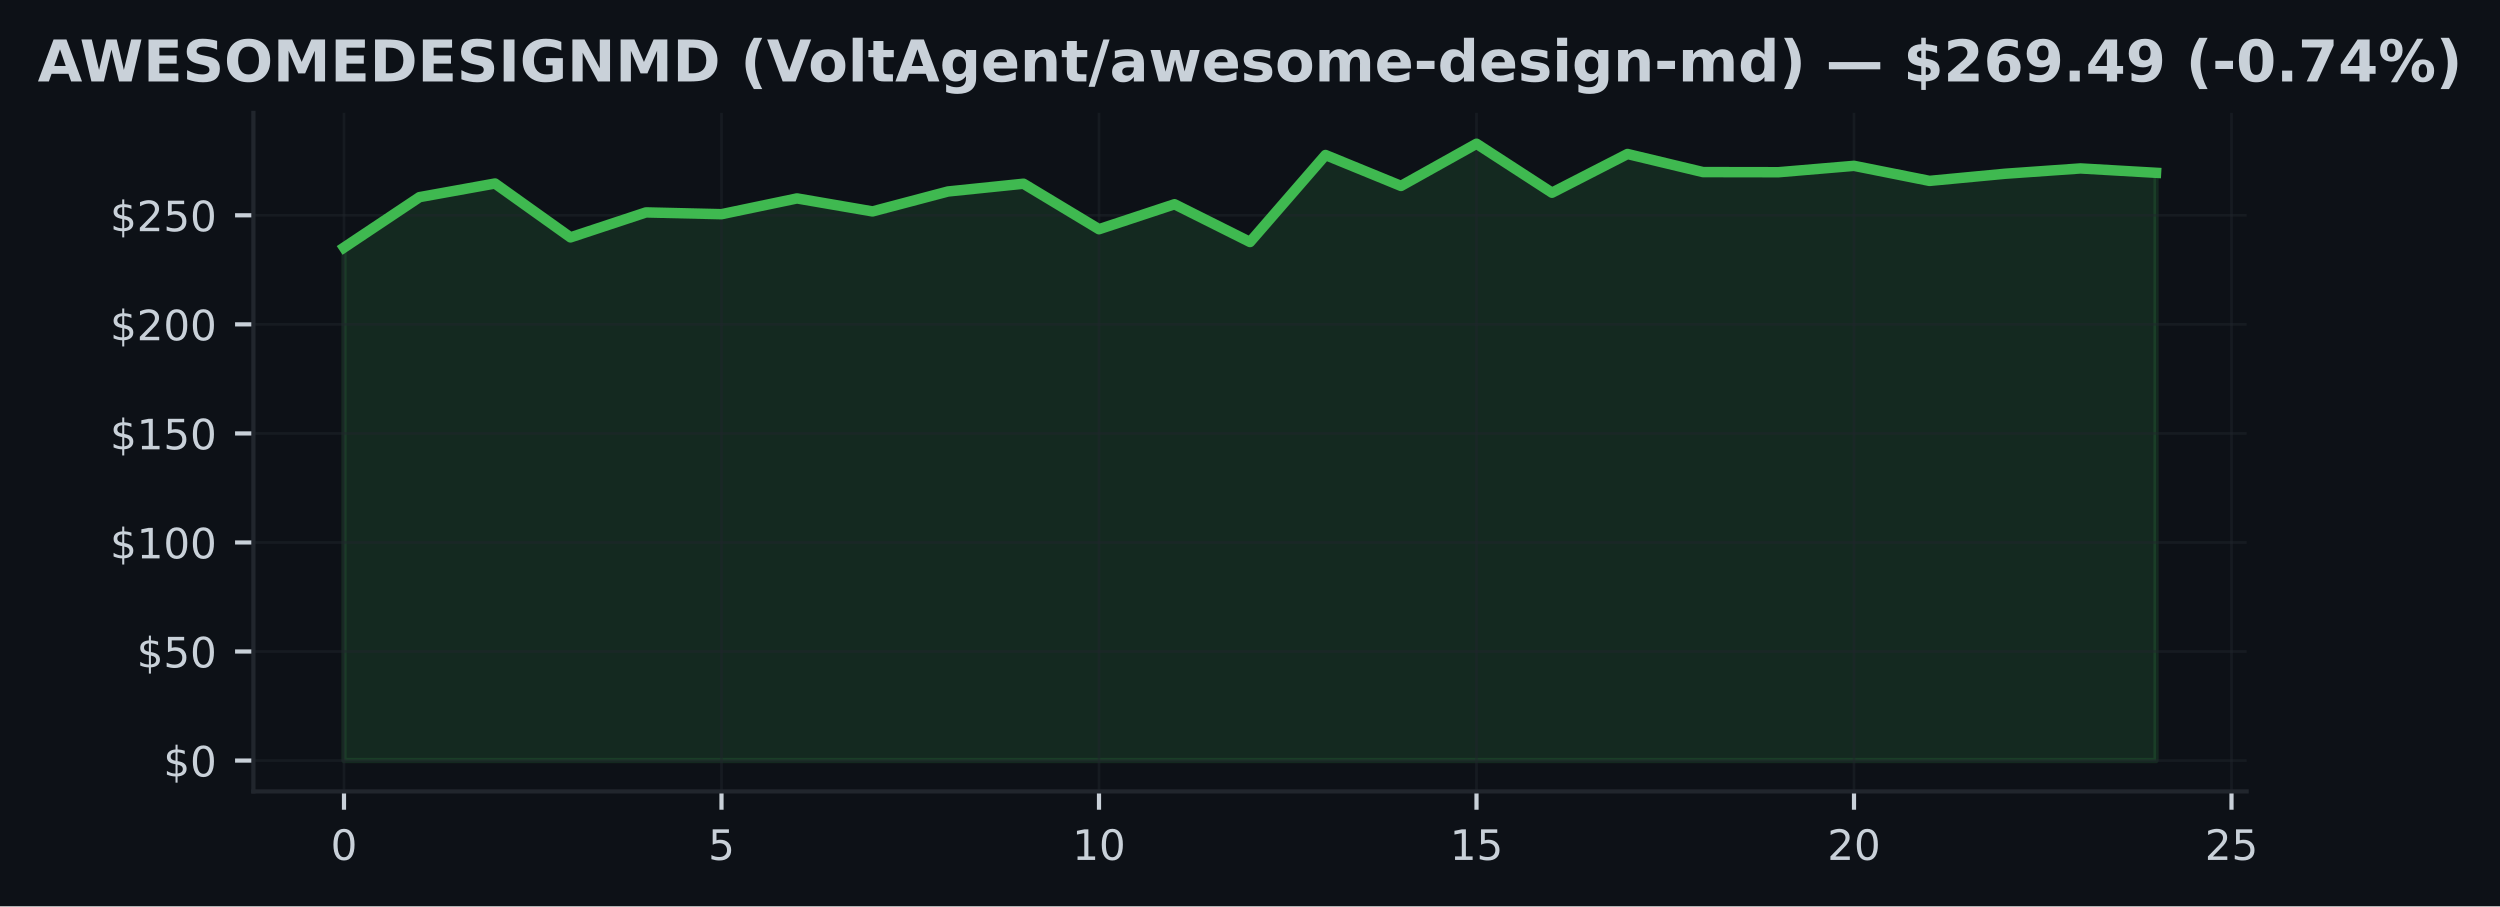
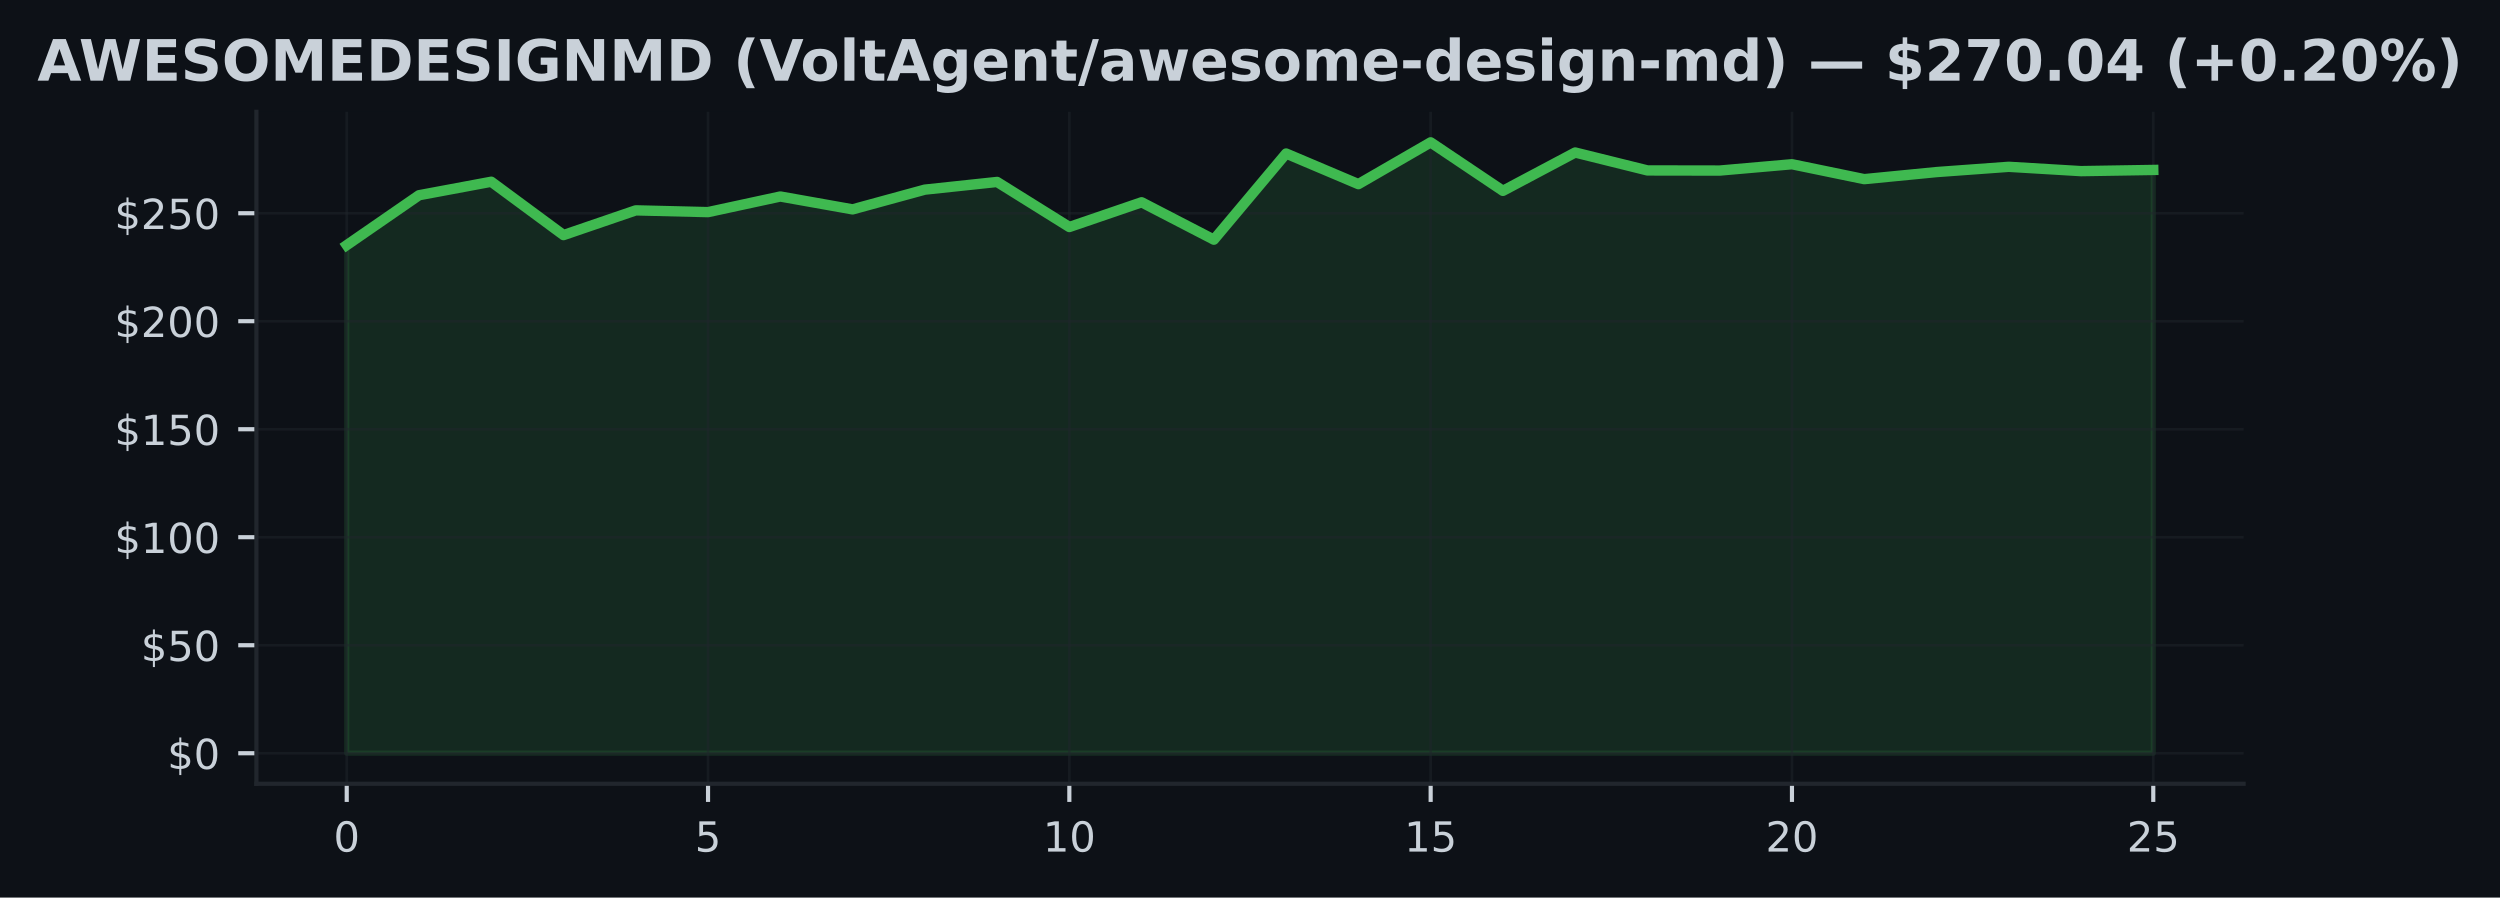
- <svg xmlns="http://www.w3.org/2000/svg" xmlns:xlink="http://www.w3.org/1999/xlink" width="477.371pt" height="173.061pt" viewBox="0 0 477.371 173.061" version="1.1">
+ <svg xmlns="http://www.w3.org/2000/svg" xmlns:xlink="http://www.w3.org/1999/xlink" width="482.024pt" height="173.061pt" viewBox="0 0 482.024 173.061" version="1.1">
  <defs>
    <style type="text/css">*{stroke-linejoin: round; stroke-linecap: butt}</style>
  </defs>
  <g id="figure_1">
    <g id="patch_1">
-       <path d="M 0 173.061  L 477.371 173.061  L 477.371 0  L 0 0  z " style="fill: #0d1117" />
+       <path d="M 0 173.061  L 482.024 173.061  L 482.024 0  L 0 0  z " style="fill: #0d1117" />
    </g>
    <g id="axes_1">
      <g id="patch_2">
-         <path d="M 48.385 151.118  L 428.986 151.118  L 428.986 21.558  L 48.385 21.558  z " style="fill: #0d1117" />
+         <path d="M 49.437 151.118  L 432.587 151.118  L 432.587 21.558  L 49.437 21.558  z " style="fill: #0d1117" />
      </g>
      <g id="FillBetweenPolyCollection_1">
        <defs>
-           <path id="mf7b473e726" d="M 65.685 -27.832  L 65.685 -125.794  L 80.102 -135.418  L 94.518 -138.021  L 108.935 -127.734  L 123.352 -132.503  L 137.769 -132.161  L 152.185 -135.173  L 166.602 -132.69  L 181.019 -136.497  L 195.435 -137.98  L 209.852 -129.292  L 224.269 -134.061  L 238.686 -126.851  L 253.102 -143.46  L 267.519 -137.559  L 281.936 -145.613  L 296.352 -136.264  L 310.769 -143.656  L 325.186 -140.199  L 339.603 -140.174  L 354.019 -141.395  L 368.436 -138.521  L 382.853 -139.883  L 397.269 -140.899  L 411.686 -140.066  L 411.686 -27.832  L 411.686 -27.832  L 397.269 -27.832  L 382.853 -27.832  L 368.436 -27.832  L 354.019 -27.832  L 339.603 -27.832  L 325.186 -27.832  L 310.769 -27.832  L 296.352 -27.832  L 281.936 -27.832  L 267.519 -27.832  L 253.102 -27.832  L 238.686 -27.832  L 224.269 -27.832  L 209.852 -27.832  L 195.435 -27.832  L 181.019 -27.832  L 166.602 -27.832  L 152.185 -27.832  L 137.769 -27.832  L 123.352 -27.832  L 108.935 -27.832  L 94.518 -27.832  L 80.102 -27.832  L 65.685 -27.832  z " style="stroke: #3fb950; stroke-opacity: 0.15" />
+           <path id="m1b1db96c57" d="M 66.853 -27.832  L 66.853 -125.794  L 80.786 -135.418  L 94.718 -138.021  L 108.651 -127.734  L 122.584 -132.503  L 136.516 -132.161  L 150.449 -135.173  L 164.382 -132.69  L 178.315 -136.497  L 192.247 -137.98  L 206.18 -129.292  L 220.113 -134.061  L 234.046 -126.851  L 247.978 -143.46  L 261.911 -137.559  L 275.844 -145.613  L 289.776 -136.264  L 303.709 -143.656  L 317.642 -140.199  L 331.575 -140.174  L 345.507 -141.395  L 359.44 -138.521  L 373.373 -139.883  L 387.306 -140.899  L 401.238 -140.066  L 415.171 -140.295  L 415.171 -27.832  L 415.171 -27.832  L 401.238 -27.832  L 387.306 -27.832  L 373.373 -27.832  L 359.44 -27.832  L 345.507 -27.832  L 331.575 -27.832  L 317.642 -27.832  L 303.709 -27.832  L 289.776 -27.832  L 275.844 -27.832  L 261.911 -27.832  L 247.978 -27.832  L 234.046 -27.832  L 220.113 -27.832  L 206.18 -27.832  L 192.247 -27.832  L 178.315 -27.832  L 164.382 -27.832  L 150.449 -27.832  L 136.516 -27.832  L 122.584 -27.832  L 108.651 -27.832  L 94.718 -27.832  L 80.786 -27.832  L 66.853 -27.832  z " style="stroke: #3fb950; stroke-opacity: 0.15" />
        </defs>
-         <g clip-path="url(#p4cabfb5b92)">
-           <use xlink:href="#mf7b473e726" x="0" y="173.061" style="fill: #3fb950; fill-opacity: 0.15; stroke: #3fb950; stroke-opacity: 0.15" />
+         <g clip-path="url(#pcb95fe405e)">
+           <use xlink:href="#m1b1db96c57" x="0" y="173.061" style="fill: #3fb950; fill-opacity: 0.15; stroke: #3fb950; stroke-opacity: 0.15" />
        </g>
      </g>
      <g id="matplotlib.axis_1">
        <g id="xtick_1">
          <g id="line2d_1">
-             <path d="M 65.685 151.118  L 65.685 21.558  " clip-path="url(#p4cabfb5b92)" style="fill: none; stroke: #21262d; stroke-opacity: 0.5; stroke-width: 0.5; stroke-linecap: square" />
+             <path d="M 66.853 151.118  L 66.853 21.558  " clip-path="url(#pcb95fe405e)" style="fill: none; stroke: #21262d; stroke-opacity: 0.5; stroke-width: 0.5; stroke-linecap: square" />
          </g>
          <g id="line2d_2">
            <defs>
-               <path id="m7455f6863c" d="M 0 0  L 0 3.5  " style="stroke: #c9d1d9; stroke-width: 0.8" />
+               <path id="m3007588456" d="M 0 0  L 0 3.5  " style="stroke: #c9d1d9; stroke-width: 0.8" />
            </defs>
            <g>
-               <use xlink:href="#m7455f6863c" x="65.685" y="151.118" style="fill: #c9d1d9; stroke: #c9d1d9; stroke-width: 0.8" />
+               <use xlink:href="#m3007588456" x="66.853" y="151.118" style="fill: #c9d1d9; stroke: #c9d1d9; stroke-width: 0.8" />
            </g>
          </g>
          <g id="text_1">
-             <g style="fill: #c9d1d9" transform="translate(63.13993 164.197) scale(0.08 -0.08)">
+             <g style="fill: #c9d1d9" transform="translate(64.30778 164.197) scale(0.08 -0.08)">
              <defs>
                <path id="DejaVuSans-30" d="M 2034 4250  Q 1547 4250 1301 3770  Q 1056 3291 1056 2328  Q 1056 1369 1301 889  Q 1547 409 2034 409  Q 2525 409 2770 889  Q 3016 1369 3016 2328  Q 3016 3291 2770 3770  Q 2525 4250 2034 4250  z M 2034 4750  Q 2819 4750 3233 4129  Q 3647 3509 3647 2328  Q 3647 1150 3233 529  Q 2819 -91 2034 -91  Q 1250 -91 836 529  Q 422 1150 422 2328  Q 422 3509 836 4129  Q 1250 4750 2034 4750  z " transform="scale(0.015625)" />
              </defs>
              <use xlink:href="#DejaVuSans-30" />
            </g>
          </g>
        </g>
        <g id="xtick_2">
          <g id="line2d_3">
-             <path d="M 137.769 151.118  L 137.769 21.558  " clip-path="url(#p4cabfb5b92)" style="fill: none; stroke: #21262d; stroke-opacity: 0.5; stroke-width: 0.5; stroke-linecap: square" />
+             <path d="M 136.516 151.118  L 136.516 21.558  " clip-path="url(#pcb95fe405e)" style="fill: none; stroke: #21262d; stroke-opacity: 0.5; stroke-width: 0.5; stroke-linecap: square" />
          </g>
          <g id="line2d_4">
            <g>
-               <use xlink:href="#m7455f6863c" x="137.769" y="151.118" style="fill: #c9d1d9; stroke: #c9d1d9; stroke-width: 0.8" />
+               <use xlink:href="#m3007588456" x="136.516" y="151.118" style="fill: #c9d1d9; stroke: #c9d1d9; stroke-width: 0.8" />
            </g>
          </g>
          <g id="text_2">
-             <g style="fill: #c9d1d9" transform="translate(135.2235 164.197) scale(0.08 -0.08)">
+             <g style="fill: #c9d1d9" transform="translate(133.9714 164.197) scale(0.08 -0.08)">
              <defs>
                <path id="DejaVuSans-35" d="M 691 4666  L 3169 4666  L 3169 4134  L 1269 4134  L 1269 2991  Q 1406 3038 1543 3061  Q 1681 3084 1819 3084  Q 2600 3084 3056 2656  Q 3513 2228 3513 1497  Q 3513 744 3044 326  Q 2575 -91 1722 -91  Q 1428 -91 1123 -41  Q 819 9 494 109  L 494 744  Q 775 591 1075 516  Q 1375 441 1709 441  Q 2250 441 2565 725  Q 2881 1009 2881 1497  Q 2881 1984 2565 2268  Q 2250 2553 1709 2553  Q 1456 2553 1204 2497  Q 953 2441 691 2322  L 691 4666  z " transform="scale(0.015625)" />
              </defs>
              <use xlink:href="#DejaVuSans-35" />
            </g>
          </g>
        </g>
        <g id="xtick_3">
          <g id="line2d_5">
-             <path d="M 209.852 151.118  L 209.852 21.558  " clip-path="url(#p4cabfb5b92)" style="fill: none; stroke: #21262d; stroke-opacity: 0.5; stroke-width: 0.5; stroke-linecap: square" />
+             <path d="M 206.18 151.118  L 206.18 21.558  " clip-path="url(#pcb95fe405e)" style="fill: none; stroke: #21262d; stroke-opacity: 0.5; stroke-width: 0.5; stroke-linecap: square" />
          </g>
          <g id="line2d_6">
            <g>
-               <use xlink:href="#m7455f6863c" x="209.852" y="151.118" style="fill: #c9d1d9; stroke: #c9d1d9; stroke-width: 0.8" />
+               <use xlink:href="#m3007588456" x="206.18" y="151.118" style="fill: #c9d1d9; stroke: #c9d1d9; stroke-width: 0.8" />
            </g>
          </g>
          <g id="text_3">
-             <g style="fill: #c9d1d9" transform="translate(204.7621 164.197) scale(0.08 -0.08)">
+             <g style="fill: #c9d1d9" transform="translate(201.0901 164.197) scale(0.08 -0.08)">
              <defs>
                <path id="DejaVuSans-31" d="M 794 531  L 1825 531  L 1825 4091  L 703 3866  L 703 4441  L 1819 4666  L 2450 4666  L 2450 531  L 3481 531  L 3481 0  L 794 0  L 794 531  z " transform="scale(0.015625)" />
              </defs>
              <use xlink:href="#DejaVuSans-31" />
              <use xlink:href="#DejaVuSans-30" transform="translate(63.62305 0)" />
            </g>
          </g>
        </g>
        <g id="xtick_4">
          <g id="line2d_7">
-             <path d="M 281.936 151.118  L 281.936 21.558  " clip-path="url(#p4cabfb5b92)" style="fill: none; stroke: #21262d; stroke-opacity: 0.5; stroke-width: 0.5; stroke-linecap: square" />
+             <path d="M 275.844 151.118  L 275.844 21.558  " clip-path="url(#pcb95fe405e)" style="fill: none; stroke: #21262d; stroke-opacity: 0.5; stroke-width: 0.5; stroke-linecap: square" />
          </g>
          <g id="line2d_8">
            <g>
-               <use xlink:href="#m7455f6863c" x="281.936" y="151.118" style="fill: #c9d1d9; stroke: #c9d1d9; stroke-width: 0.8" />
+               <use xlink:href="#m3007588456" x="275.844" y="151.118" style="fill: #c9d1d9; stroke: #c9d1d9; stroke-width: 0.8" />
            </g>
          </g>
          <g id="text_4">
-             <g style="fill: #c9d1d9" transform="translate(276.8457 164.197) scale(0.08 -0.08)">
+             <g style="fill: #c9d1d9" transform="translate(270.7537 164.197) scale(0.08 -0.08)">
              <use xlink:href="#DejaVuSans-31" />
              <use xlink:href="#DejaVuSans-35" transform="translate(63.62305 0)" />
            </g>
          </g>
        </g>
        <g id="xtick_5">
          <g id="line2d_9">
-             <path d="M 354.019 151.118  L 354.019 21.558  " clip-path="url(#p4cabfb5b92)" style="fill: none; stroke: #21262d; stroke-opacity: 0.5; stroke-width: 0.5; stroke-linecap: square" />
+             <path d="M 345.507 151.118  L 345.507 21.558  " clip-path="url(#pcb95fe405e)" style="fill: none; stroke: #21262d; stroke-opacity: 0.5; stroke-width: 0.5; stroke-linecap: square" />
          </g>
          <g id="line2d_10">
            <g>
-               <use xlink:href="#m7455f6863c" x="354.019" y="151.118" style="fill: #c9d1d9; stroke: #c9d1d9; stroke-width: 0.8" />
+               <use xlink:href="#m3007588456" x="345.507" y="151.118" style="fill: #c9d1d9; stroke: #c9d1d9; stroke-width: 0.8" />
            </g>
          </g>
          <g id="text_5">
-             <g style="fill: #c9d1d9" transform="translate(348.9293 164.197) scale(0.08 -0.08)">
+             <g style="fill: #c9d1d9" transform="translate(340.4173 164.197) scale(0.08 -0.08)">
              <defs>
                <path id="DejaVuSans-32" d="M 1228 531  L 3431 531  L 3431 0  L 469 0  L 469 531  Q 828 903 1448 1529  Q 2069 2156 2228 2338  Q 2531 2678 2651 2914  Q 2772 3150 2772 3378  Q 2772 3750 2511 3984  Q 2250 4219 1831 4219  Q 1534 4219 1204 4116  Q 875 4013 500 3803  L 500 4441  Q 881 4594 1212 4672  Q 1544 4750 1819 4750  Q 2544 4750 2975 4387  Q 3406 4025 3406 3419  Q 3406 3131 3298 2873  Q 3191 2616 2906 2266  Q 2828 2175 2409 1742  Q 1991 1309 1228 531  z " transform="scale(0.015625)" />
              </defs>
              <use xlink:href="#DejaVuSans-32" />
              <use xlink:href="#DejaVuSans-30" transform="translate(63.62305 0)" />
            </g>
          </g>
        </g>
        <g id="xtick_6">
          <g id="line2d_11">
-             <path d="M 426.103 151.118  L 426.103 21.558  " clip-path="url(#p4cabfb5b92)" style="fill: none; stroke: #21262d; stroke-opacity: 0.5; stroke-width: 0.5; stroke-linecap: square" />
+             <path d="M 415.171 151.118  L 415.171 21.558  " clip-path="url(#pcb95fe405e)" style="fill: none; stroke: #21262d; stroke-opacity: 0.5; stroke-width: 0.5; stroke-linecap: square" />
          </g>
          <g id="line2d_12">
            <g>
-               <use xlink:href="#m7455f6863c" x="426.103" y="151.118" style="fill: #c9d1d9; stroke: #c9d1d9; stroke-width: 0.8" />
+               <use xlink:href="#m3007588456" x="415.171" y="151.118" style="fill: #c9d1d9; stroke: #c9d1d9; stroke-width: 0.8" />
            </g>
          </g>
          <g id="text_6">
-             <g style="fill: #c9d1d9" transform="translate(421.0129 164.197) scale(0.08 -0.08)">
+             <g style="fill: #c9d1d9" transform="translate(410.081 164.197) scale(0.08 -0.08)">
              <use xlink:href="#DejaVuSans-32" />
              <use xlink:href="#DejaVuSans-35" transform="translate(63.62305 0)" />
            </g>
          </g>
        </g>
      </g>
      <g id="matplotlib.axis_2">
        <g id="ytick_1">
          <g id="line2d_13">
-             <path d="M 48.385 145.229  L 428.986 145.229  " clip-path="url(#p4cabfb5b92)" style="fill: none; stroke: #21262d; stroke-opacity: 0.5; stroke-width: 0.5; stroke-linecap: square" />
+             <path d="M 49.437 145.229  L 432.587 145.229  " clip-path="url(#pcb95fe405e)" style="fill: none; stroke: #21262d; stroke-opacity: 0.5; stroke-width: 0.5; stroke-linecap: square" />
          </g>
          <g id="line2d_14">
            <defs>
-               <path id="mbf8e6ac489" d="M 0 0  L -3.5 0  " style="stroke: #c9d1d9; stroke-width: 0.8" />
+               <path id="mcc1b885df3" d="M 0 0  L -3.5 0  " style="stroke: #c9d1d9; stroke-width: 0.8" />
            </defs>
            <g>
-               <use xlink:href="#mbf8e6ac489" x="48.385" y="145.229" style="fill: #c9d1d9; stroke: #c9d1d9; stroke-width: 0.8" />
+               <use xlink:href="#mcc1b885df3" x="49.437" y="145.229" style="fill: #c9d1d9; stroke: #c9d1d9; stroke-width: 0.8" />
            </g>
          </g>
          <g id="text_7">
-             <g style="fill: #c9d1d9" transform="translate(31.20487 148.2686) scale(0.08 -0.08)">
+             <g style="fill: #c9d1d9" transform="translate(32.25688 148.2686) scale(0.08 -0.08)">
              <defs>
                <path id="DejaVuSans-24" d="M 2163 -941  L 1850 -941  L 1847 0  Q 1519 6 1191 76  Q 863 147 531 288  L 531 850  Q 850 650 1176 548  Q 1503 447 1850 444  L 1850 1869  Q 1159 1981 845 2250  Q 531 2519 531 2988  Q 531 3497 872 3790  Q 1213 4084 1850 4128  L 1850 4863  L 2163 4863  L 2163 4138  Q 2453 4125 2725 4076  Q 2997 4028 3256 3944  L 3256 3397  Q 2997 3528 2723 3600  Q 2450 3672 2163 3684  L 2163 2350  Q 2872 2241 3206 1959  Q 3541 1678 3541 1191  Q 3541 663 3186 358  Q 2831 53 2163 6  L 2163 -941  z M 1850 2406  L 1850 3688  Q 1488 3647 1297 3481  Q 1106 3316 1106 3041  Q 1106 2772 1282 2622  Q 1459 2472 1850 2406  z M 2163 1806  L 2163 453  Q 2559 506 2761 678  Q 2963 850 2963 1131  Q 2963 1406 2770 1568  Q 2578 1731 2163 1806  z " transform="scale(0.015625)" />
              </defs>
              <use xlink:href="#DejaVuSans-24" />
              <use xlink:href="#DejaVuSans-30" transform="translate(63.62305 0)" />
            </g>
          </g>
        </g>
        <g id="ytick_2">
          <g id="line2d_15">
-             <path d="M 48.385 124.406  L 428.986 124.406  " clip-path="url(#p4cabfb5b92)" style="fill: none; stroke: #21262d; stroke-opacity: 0.5; stroke-width: 0.5; stroke-linecap: square" />
+             <path d="M 49.437 124.406  L 432.587 124.406  " clip-path="url(#pcb95fe405e)" style="fill: none; stroke: #21262d; stroke-opacity: 0.5; stroke-width: 0.5; stroke-linecap: square" />
          </g>
          <g id="line2d_16">
            <g>
-               <use xlink:href="#mbf8e6ac489" x="48.385" y="124.406" style="fill: #c9d1d9; stroke: #c9d1d9; stroke-width: 0.8" />
+               <use xlink:href="#mcc1b885df3" x="49.437" y="124.406" style="fill: #c9d1d9; stroke: #c9d1d9; stroke-width: 0.8" />
            </g>
          </g>
          <g id="text_8">
-             <g style="fill: #c9d1d9" transform="translate(26.11487 127.4451) scale(0.08 -0.08)">
+             <g style="fill: #c9d1d9" transform="translate(27.16688 127.4451) scale(0.08 -0.08)">
              <use xlink:href="#DejaVuSans-24" />
              <use xlink:href="#DejaVuSans-35" transform="translate(63.62305 0)" />
              <use xlink:href="#DejaVuSans-30" transform="translate(127.2461 0)" />
            </g>
          </g>
        </g>
        <g id="ytick_3">
          <g id="line2d_17">
-             <path d="M 48.385 103.582  L 428.986 103.582  " clip-path="url(#p4cabfb5b92)" style="fill: none; stroke: #21262d; stroke-opacity: 0.5; stroke-width: 0.5; stroke-linecap: square" />
+             <path d="M 49.437 103.582  L 432.587 103.582  " clip-path="url(#pcb95fe405e)" style="fill: none; stroke: #21262d; stroke-opacity: 0.5; stroke-width: 0.5; stroke-linecap: square" />
          </g>
          <g id="line2d_18">
            <g>
-               <use xlink:href="#mbf8e6ac489" x="48.385" y="103.582" style="fill: #c9d1d9; stroke: #c9d1d9; stroke-width: 0.8" />
+               <use xlink:href="#mcc1b885df3" x="49.437" y="103.582" style="fill: #c9d1d9; stroke: #c9d1d9; stroke-width: 0.8" />
            </g>
          </g>
          <g id="text_9">
-             <g style="fill: #c9d1d9" transform="translate(21.02486 106.6216) scale(0.08 -0.08)">
+             <g style="fill: #c9d1d9" transform="translate(22.07688 106.6216) scale(0.08 -0.08)">
              <use xlink:href="#DejaVuSans-24" />
              <use xlink:href="#DejaVuSans-31" transform="translate(63.62305 0)" />
              <use xlink:href="#DejaVuSans-30" transform="translate(127.2461 0)" />
              <use xlink:href="#DejaVuSans-30" transform="translate(190.8691 0)" />
            </g>
          </g>
        </g>
        <g id="ytick_4">
          <g id="line2d_19">
-             <path d="M 48.385 82.759  L 428.986 82.759  " clip-path="url(#p4cabfb5b92)" style="fill: none; stroke: #21262d; stroke-opacity: 0.5; stroke-width: 0.5; stroke-linecap: square" />
+             <path d="M 49.437 82.759  L 432.587 82.759  " clip-path="url(#pcb95fe405e)" style="fill: none; stroke: #21262d; stroke-opacity: 0.5; stroke-width: 0.5; stroke-linecap: square" />
          </g>
          <g id="line2d_20">
            <g>
-               <use xlink:href="#mbf8e6ac489" x="48.385" y="82.759" style="fill: #c9d1d9; stroke: #c9d1d9; stroke-width: 0.8" />
+               <use xlink:href="#mcc1b885df3" x="49.437" y="82.759" style="fill: #c9d1d9; stroke: #c9d1d9; stroke-width: 0.8" />
            </g>
          </g>
          <g id="text_10">
-             <g style="fill: #c9d1d9" transform="translate(21.02486 85.7981) scale(0.08 -0.08)">
+             <g style="fill: #c9d1d9" transform="translate(22.07688 85.7981) scale(0.08 -0.08)">
              <use xlink:href="#DejaVuSans-24" />
              <use xlink:href="#DejaVuSans-31" transform="translate(63.62305 0)" />
              <use xlink:href="#DejaVuSans-35" transform="translate(127.2461 0)" />
              <use xlink:href="#DejaVuSans-30" transform="translate(190.8691 0)" />
            </g>
          </g>
        </g>
        <g id="ytick_5">
          <g id="line2d_21">
-             <path d="M 48.385 61.935  L 428.986 61.935  " clip-path="url(#p4cabfb5b92)" style="fill: none; stroke: #21262d; stroke-opacity: 0.5; stroke-width: 0.5; stroke-linecap: square" />
+             <path d="M 49.437 61.935  L 432.587 61.935  " clip-path="url(#pcb95fe405e)" style="fill: none; stroke: #21262d; stroke-opacity: 0.5; stroke-width: 0.5; stroke-linecap: square" />
          </g>
          <g id="line2d_22">
            <g>
-               <use xlink:href="#mbf8e6ac489" x="48.385" y="61.935" style="fill: #c9d1d9; stroke: #c9d1d9; stroke-width: 0.8" />
+               <use xlink:href="#mcc1b885df3" x="49.437" y="61.935" style="fill: #c9d1d9; stroke: #c9d1d9; stroke-width: 0.8" />
            </g>
          </g>
          <g id="text_11">
-             <g style="fill: #c9d1d9" transform="translate(21.02486 64.97461) scale(0.08 -0.08)">
+             <g style="fill: #c9d1d9" transform="translate(22.07688 64.97461) scale(0.08 -0.08)">
              <use xlink:href="#DejaVuSans-24" />
              <use xlink:href="#DejaVuSans-32" transform="translate(63.62305 0)" />
              <use xlink:href="#DejaVuSans-30" transform="translate(127.2461 0)" />
              <use xlink:href="#DejaVuSans-30" transform="translate(190.8691 0)" />
            </g>
          </g>
        </g>
        <g id="ytick_6">
          <g id="line2d_23">
-             <path d="M 48.385 41.112  L 428.986 41.112  " clip-path="url(#p4cabfb5b92)" style="fill: none; stroke: #21262d; stroke-opacity: 0.5; stroke-width: 0.5; stroke-linecap: square" />
+             <path d="M 49.437 41.112  L 432.587 41.112  " clip-path="url(#pcb95fe405e)" style="fill: none; stroke: #21262d; stroke-opacity: 0.5; stroke-width: 0.5; stroke-linecap: square" />
          </g>
          <g id="line2d_24">
            <g>
-               <use xlink:href="#mbf8e6ac489" x="48.385" y="41.112" style="fill: #c9d1d9; stroke: #c9d1d9; stroke-width: 0.8" />
+               <use xlink:href="#mcc1b885df3" x="49.437" y="41.112" style="fill: #c9d1d9; stroke: #c9d1d9; stroke-width: 0.8" />
            </g>
          </g>
          <g id="text_12">
-             <g style="fill: #c9d1d9" transform="translate(21.02486 44.15112) scale(0.08 -0.08)">
+             <g style="fill: #c9d1d9" transform="translate(22.07688 44.15112) scale(0.08 -0.08)">
              <use xlink:href="#DejaVuSans-24" />
              <use xlink:href="#DejaVuSans-32" transform="translate(63.62305 0)" />
              <use xlink:href="#DejaVuSans-35" transform="translate(127.2461 0)" />
              <use xlink:href="#DejaVuSans-30" transform="translate(190.8691 0)" />
            </g>
          </g>
        </g>
      </g>
      <g id="line2d_25">
-         <path d="M 65.685 47.267  L 80.102 37.643  L 94.518 35.04  L 108.935 45.326  L 123.352 40.558  L 137.769 40.899  L 152.185 37.888  L 166.602 40.37  L 181.019 36.564  L 195.435 35.081  L 209.852 43.769  L 224.269 39  L 238.686 46.209  L 253.102 29.601  L 267.519 35.502  L 281.936 27.447  L 296.352 36.797  L 310.769 29.405  L 325.186 32.861  L 339.603 32.886  L 354.019 31.666  L 368.436 34.54  L 382.853 33.178  L 397.269 32.162  L 411.686 32.995  " clip-path="url(#p4cabfb5b92)" style="fill: none; stroke: #3fb950; stroke-width: 2; stroke-linecap: square" />
+         <path d="M 66.853 47.267  L 80.786 37.643  L 94.718 35.04  L 108.651 45.326  L 122.584 40.558  L 136.516 40.899  L 150.449 37.888  L 164.382 40.37  L 178.315 36.564  L 192.247 35.081  L 206.18 43.769  L 220.113 39  L 234.046 46.209  L 247.978 29.601  L 261.911 35.502  L 275.844 27.447  L 289.776 36.797  L 303.709 29.405  L 317.642 32.861  L 331.575 32.886  L 345.507 31.666  L 359.44 34.54  L 373.373 33.178  L 387.306 32.162  L 401.238 32.995  L 415.171 32.766  " clip-path="url(#pcb95fe405e)" style="fill: none; stroke: #3fb950; stroke-width: 2; stroke-linecap: square" />
      </g>
      <g id="patch_3">
-         <path d="M 48.385 151.118  L 48.385 21.558  " style="fill: none; stroke: #21262d; stroke-width: 0.8; stroke-linejoin: miter; stroke-linecap: square" />
+         <path d="M 49.437 151.118  L 49.437 21.558  " style="fill: none; stroke: #21262d; stroke-width: 0.8; stroke-linejoin: miter; stroke-linecap: square" />
      </g>
      <g id="patch_4">
-         <path d="M 48.385 151.118  L 428.986 151.118  " style="fill: none; stroke: #21262d; stroke-width: 0.8; stroke-linejoin: miter; stroke-linecap: square" />
+         <path d="M 49.437 151.118  L 432.587 151.118  " style="fill: none; stroke: #21262d; stroke-width: 0.8; stroke-linejoin: miter; stroke-linecap: square" />
      </g>
      <g id="text_13">
        <g style="fill: #c9d1d9" transform="translate(7.2 15.55828) scale(0.11 -0.11)">
          <defs>
            <path id="DejaVuSans-Bold-41" d="M 3419 850  L 1538 850  L 1241 0  L 31 0  L 1759 4666  L 3194 4666  L 4922 0  L 3713 0  L 3419 850  z M 1838 1716  L 3116 1716  L 2478 3572  L 1838 1716  z " transform="scale(0.015625)" />
            <path id="DejaVuSans-Bold-57" d="M 191 4666  L 1344 4666  L 2150 1275  L 2950 4666  L 4109 4666  L 4909 1275  L 5716 4666  L 6859 4666  L 5759 0  L 4372 0  L 3525 3547  L 2688 0  L 1300 0  L 191 4666  z " transform="scale(0.015625)" />
            <path id="DejaVuSans-Bold-45" d="M 588 4666  L 3834 4666  L 3834 3756  L 1791 3756  L 1791 2888  L 3713 2888  L 3713 1978  L 1791 1978  L 1791 909  L 3903 909  L 3903 0  L 588 0  L 588 4666  z " transform="scale(0.015625)" />
            <path id="DejaVuSans-Bold-53" d="M 3834 4519  L 3834 3531  Q 3450 3703 3084 3790  Q 2719 3878 2394 3878  Q 1963 3878 1756 3759  Q 1550 3641 1550 3391  Q 1550 3203 1689 3098  Q 1828 2994 2194 2919  L 2706 2816  Q 3484 2659 3812 2340  Q 4141 2022 4141 1434  Q 4141 663 3683 286  Q 3225 -91 2284 -91  Q 1841 -91 1394 -6  Q 947 78 500 244  L 500 1259  Q 947 1022 1364 901  Q 1781 781 2169 781  Q 2563 781 2772 912  Q 2981 1044 2981 1288  Q 2981 1506 2839 1625  Q 2697 1744 2272 1838  L 1806 1941  Q 1106 2091 782 2419  Q 459 2747 459 3303  Q 459 4000 909 4375  Q 1359 4750 2203 4750  Q 2588 4750 2994 4692  Q 3400 4634 3834 4519  z " transform="scale(0.015625)" />
            <path id="DejaVuSans-Bold-4f" d="M 2719 3878  Q 2169 3878 1866 3472  Q 1563 3066 1563 2328  Q 1563 1594 1866 1187  Q 2169 781 2719 781  Q 3272 781 3575 1187  Q 3878 1594 3878 2328  Q 3878 3066 3575 3472  Q 3272 3878 2719 3878  z M 2719 4750  Q 3844 4750 4481 4106  Q 5119 3463 5119 2328  Q 5119 1197 4481 553  Q 3844 -91 2719 -91  Q 1597 -91 958 553  Q 319 1197 319 2328  Q 319 3463 958 4106  Q 1597 4750 2719 4750  z " transform="scale(0.015625)" />
            <path id="DejaVuSans-Bold-4d" d="M 588 4666  L 2119 4666  L 3181 2169  L 4250 4666  L 5778 4666  L 5778 0  L 4641 0  L 4641 3413  L 3566 897  L 2803 897  L 1728 3413  L 1728 0  L 588 0  L 588 4666  z " transform="scale(0.015625)" />
            <path id="DejaVuSans-Bold-44" d="M 1791 3756  L 1791 909  L 2222 909  Q 2959 909 3348 1275  Q 3738 1641 3738 2338  Q 3738 3031 3350 3393  Q 2963 3756 2222 3756  L 1791 3756  z M 588 4666  L 1856 4666  Q 2919 4666 3439 4514  Q 3959 4363 4331 4000  Q 4659 3684 4818 3271  Q 4978 2859 4978 2338  Q 4978 1809 4818 1395  Q 4659 981 4331 666  Q 3956 303 3431 151  Q 2906 0 1856 0  L 588 0  L 588 4666  z " transform="scale(0.015625)" />
            <path id="DejaVuSans-Bold-49" d="M 588 4666  L 1791 4666  L 1791 0  L 588 0  L 588 4666  z " transform="scale(0.015625)" />
            <path id="DejaVuSans-Bold-47" d="M 4781 347  Q 4331 128 3847 18  Q 3363 -91 2847 -91  Q 1681 -91 1000 561  Q 319 1213 319 2328  Q 319 3456 1012 4103  Q 1706 4750 2913 4750  Q 3378 4750 3804 4662  Q 4231 4575 4609 4403  L 4609 3438  Q 4219 3659 3833 3768  Q 3447 3878 3059 3878  Q 2341 3878 1952 3476  Q 1563 3075 1563 2328  Q 1563 1588 1938 1184  Q 2313 781 3003 781  Q 3191 781 3352 804  Q 3513 828 3641 878  L 3641 1784  L 2906 1784  L 2906 2591  L 4781 2591  L 4781 347  z " transform="scale(0.015625)" />
            <path id="DejaVuSans-Bold-4e" d="M 588 4666  L 1931 4666  L 3628 1466  L 3628 4666  L 4769 4666  L 4769 0  L 3425 0  L 1728 3200  L 1728 0  L 588 0  L 588 4666  z " transform="scale(0.015625)" />
            <path id="DejaVuSans-Bold-20" transform="scale(0.015625)" />
            <path id="DejaVuSans-Bold-28" d="M 2413 -844  L 1484 -844  Q 1006 -72 778 623  Q 550 1319 550 2003  Q 550 2688 779 3389  Q 1009 4091 1484 4856  L 2413 4856  Q 2013 4116 1813 3408  Q 1613 2700 1613 2009  Q 1613 1319 1811 609  Q 2009 -100 2413 -844  z " transform="scale(0.015625)" />
            <path id="DejaVuSans-Bold-56" d="M 31 4666  L 1241 4666  L 2478 1222  L 3713 4666  L 4922 4666  L 3194 0  L 1759 0  L 31 4666  z " transform="scale(0.015625)" />
            <path id="DejaVuSans-Bold-6f" d="M 2203 2784  Q 1831 2784 1636 2517  Q 1441 2250 1441 1747  Q 1441 1244 1636 976  Q 1831 709 2203 709  Q 2569 709 2762 976  Q 2956 1244 2956 1747  Q 2956 2250 2762 2517  Q 2569 2784 2203 2784  z M 2203 3584  Q 3106 3584 3614 3096  Q 4122 2609 4122 1747  Q 4122 884 3614 396  Q 3106 -91 2203 -91  Q 1297 -91 786 396  Q 275 884 275 1747  Q 275 2609 786 3096  Q 1297 3584 2203 3584  z " transform="scale(0.015625)" />
            <path id="DejaVuSans-Bold-6c" d="M 538 4863  L 1656 4863  L 1656 0  L 538 0  L 538 4863  z " transform="scale(0.015625)" />
            <path id="DejaVuSans-Bold-74" d="M 1759 4494  L 1759 3500  L 2913 3500  L 2913 2700  L 1759 2700  L 1759 1216  Q 1759 972 1856 886  Q 1953 800 2241 800  L 2816 800  L 2816 0  L 1856 0  Q 1194 0 917 276  Q 641 553 641 1216  L 641 2700  L 84 2700  L 84 3500  L 641 3500  L 641 4494  L 1759 4494  z " transform="scale(0.015625)" />
            <path id="DejaVuSans-Bold-67" d="M 2919 594  Q 2688 288 2409 144  Q 2131 0 1766 0  Q 1125 0 706 504  Q 288 1009 288 1791  Q 288 2575 706 3076  Q 1125 3578 1766 3578  Q 2131 3578 2409 3434  Q 2688 3291 2919 2981  L 2919 3500  L 4044 3500  L 4044 353  Q 4044 -491 3511 -936  Q 2978 -1381 1966 -1381  Q 1638 -1381 1331 -1331  Q 1025 -1281 716 -1178  L 716 -306  Q 1009 -475 1290 -558  Q 1572 -641 1856 -641  Q 2406 -641 2662 -400  Q 2919 -159 2919 353  L 2919 594  z M 2181 2772  Q 1834 2772 1640 2515  Q 1447 2259 1447 1791  Q 1447 1309 1634 1061  Q 1822 813 2181 813  Q 2531 813 2725 1069  Q 2919 1325 2919 1791  Q 2919 2259 2725 2515  Q 2531 2772 2181 2772  z " transform="scale(0.015625)" />
            <path id="DejaVuSans-Bold-65" d="M 4031 1759  L 4031 1441  L 1416 1441  Q 1456 1047 1700 850  Q 1944 653 2381 653  Q 2734 653 3104 758  Q 3475 863 3866 1075  L 3866 213  Q 3469 63 3072 -14  Q 2675 -91 2278 -91  Q 1328 -91 801 392  Q 275 875 275 1747  Q 275 2603 792 3093  Q 1309 3584 2216 3584  Q 3041 3584 3536 3087  Q 4031 2591 4031 1759  z M 2881 2131  Q 2881 2450 2695 2645  Q 2509 2841 2209 2841  Q 1884 2841 1681 2658  Q 1478 2475 1428 2131  L 2881 2131  z " transform="scale(0.015625)" />
            <path id="DejaVuSans-Bold-6e" d="M 4056 2131  L 4056 0  L 2931 0  L 2931 347  L 2931 1631  Q 2931 2084 2911 2256  Q 2891 2428 2841 2509  Q 2775 2619 2662 2680  Q 2550 2741 2406 2741  Q 2056 2741 1856 2470  Q 1656 2200 1656 1722  L 1656 0  L 538 0  L 538 3500  L 1656 3500  L 1656 2988  Q 1909 3294 2193 3439  Q 2478 3584 2822 3584  Q 3428 3584 3742 3212  Q 4056 2841 4056 2131  z " transform="scale(0.015625)" />
            <path id="DejaVuSans-Bold-2f" d="M 1644 4666  L 2338 4666  L 691 -594  L 0 -594  L 1644 4666  z " transform="scale(0.015625)" />
            <path id="DejaVuSans-Bold-61" d="M 2106 1575  Q 1756 1575 1579 1456  Q 1403 1338 1403 1106  Q 1403 894 1545 773  Q 1688 653 1941 653  Q 2256 653 2472 879  Q 2688 1106 2688 1447  L 2688 1575  L 2106 1575  z M 3816 1997  L 3816 0  L 2688 0  L 2688 519  Q 2463 200 2181 54  Q 1900 -91 1497 -91  Q 953 -91 614 226  Q 275 544 275 1050  Q 275 1666 698 1953  Q 1122 2241 2028 2241  L 2688 2241  L 2688 2328  Q 2688 2594 2478 2717  Q 2269 2841 1825 2841  Q 1466 2841 1156 2769  Q 847 2697 581 2553  L 581 3406  Q 941 3494 1303 3539  Q 1666 3584 2028 3584  Q 2975 3584 3395 3211  Q 3816 2838 3816 1997  z " transform="scale(0.015625)" />
            <path id="DejaVuSans-Bold-77" d="M 225 3500  L 1313 3500  L 1900 1088  L 2491 3500  L 3425 3500  L 4013 1113  L 4603 3500  L 5691 3500  L 4769 0  L 3547 0  L 2956 2406  L 2369 0  L 1147 0  L 225 3500  z " transform="scale(0.015625)" />
            <path id="DejaVuSans-Bold-73" d="M 3272 3391  L 3272 2541  Q 2913 2691 2578 2766  Q 2244 2841 1947 2841  Q 1628 2841 1473 2761  Q 1319 2681 1319 2516  Q 1319 2381 1436 2309  Q 1553 2238 1856 2203  L 2053 2175  Q 2913 2066 3209 1816  Q 3506 1566 3506 1031  Q 3506 472 3093 190  Q 2681 -91 1863 -91  Q 1516 -91 1145 -36  Q 775 19 384 128  L 384 978  Q 719 816 1070 734  Q 1422 653 1784 653  Q 2113 653 2278 743  Q 2444 834 2444 1013  Q 2444 1163 2330 1236  Q 2216 1309 1875 1350  L 1678 1375  Q 931 1469 631 1722  Q 331 1975 331 2491  Q 331 3047 712 3315  Q 1094 3584 1881 3584  Q 2191 3584 2531 3537  Q 2872 3491 3272 3391  z " transform="scale(0.015625)" />
            <path id="DejaVuSans-Bold-6d" d="M 3781 2919  Q 3994 3244 4286 3414  Q 4578 3584 4928 3584  Q 5531 3584 5847 3212  Q 6163 2841 6163 2131  L 6163 0  L 5038 0  L 5038 1825  Q 5041 1866 5042 1909  Q 5044 1953 5044 2034  Q 5044 2406 4934 2573  Q 4825 2741 4581 2741  Q 4263 2741 4089 2478  Q 3916 2216 3909 1719  L 3909 0  L 2784 0  L 2784 1825  Q 2784 2406 2684 2573  Q 2584 2741 2328 2741  Q 2006 2741 1831 2477  Q 1656 2213 1656 1722  L 1656 0  L 531 0  L 531 3500  L 1656 3500  L 1656 2988  Q 1863 3284 2130 3434  Q 2397 3584 2719 3584  Q 3081 3584 3359 3409  Q 3638 3234 3781 2919  z " transform="scale(0.015625)" />
            <path id="DejaVuSans-Bold-2d" d="M 347 2297  L 2309 2297  L 2309 1388  L 347 1388  L 347 2297  z " transform="scale(0.015625)" />
            <path id="DejaVuSans-Bold-64" d="M 2919 2988  L 2919 4863  L 4044 4863  L 4044 0  L 2919 0  L 2919 506  Q 2688 197 2409 53  Q 2131 -91 1766 -91  Q 1119 -91 703 423  Q 288 938 288 1747  Q 288 2556 703 3070  Q 1119 3584 1766 3584  Q 2128 3584 2408 3439  Q 2688 3294 2919 2988  z M 2181 722  Q 2541 722 2730 984  Q 2919 1247 2919 1747  Q 2919 2247 2730 2509  Q 2541 2772 2181 2772  Q 1825 2772 1636 2509  Q 1447 2247 1447 1747  Q 1447 1247 1636 984  Q 1825 722 2181 722  z " transform="scale(0.015625)" />
            <path id="DejaVuSans-Bold-69" d="M 538 3500  L 1656 3500  L 1656 0  L 538 0  L 538 3500  z M 538 4863  L 1656 4863  L 1656 3950  L 538 3950  L 538 4863  z " transform="scale(0.015625)" />
            <path id="DejaVuSans-Bold-29" d="M 513 -844  Q 913 -100 1113 609  Q 1313 1319 1313 2009  Q 1313 2700 1113 3408  Q 913 4116 513 4856  L 1441 4856  Q 1916 4091 2145 3389  Q 2375 2688 2375 2003  Q 2375 1319 2147 623  Q 1919 -72 1441 -844  L 513 -844  z " transform="scale(0.015625)" />
            <path id="DejaVuSans-Bold-2014" d="M 344 2156  L 6056 2156  L 6056 1350  L 344 1350  L 344 2156  z " transform="scale(0.015625)" />
            <path id="DejaVuSans-Bold-24" d="M 2484 -941  L 1978 -941  L 1975 0  Q 1584 16 1218 87  Q 853 159 506 288  L 506 1106  Q 866 922 1233 823  Q 1600 725 1978 713  L 1978 1684  L 1875 1703  Q 1128 1834 814 2115  Q 500 2397 500 2925  Q 500 3484 883 3798  Q 1266 4113 1975 4141  L 1978 4863  L 2484 4863  L 2484 4153  Q 2797 4128 3109 4075  Q 3422 4022 3738 3938  L 3738 3144  Q 3425 3275 3112 3348  Q 2800 3422 2484 3438  L 2484 2541  L 2584 2522  Q 3378 2397 3698 2105  Q 4019 1813 4019 1241  Q 4019 666 3637 358  Q 3256 50 2484 6  L 2484 -941  z M 1978 2613  L 1978 3428  Q 1756 3416 1623 3308  Q 1491 3200 1491 3034  Q 1491 2850 1612 2745  Q 1734 2641 1978 2613  z M 2484 1594  L 2484 725  Q 2756 728 2892 831  Q 3028 934 3028 1141  Q 3028 1353 2903 1458  Q 2778 1563 2484 1594  z " transform="scale(0.015625)" />
            <path id="DejaVuSans-Bold-32" d="M 1844 884  L 3897 884  L 3897 0  L 506 0  L 506 884  L 2209 2388  Q 2438 2594 2547 2791  Q 2656 2988 2656 3200  Q 2656 3528 2436 3728  Q 2216 3928 1850 3928  Q 1569 3928 1234 3808  Q 900 3688 519 3450  L 519 4475  Q 925 4609 1322 4679  Q 1719 4750 2100 4750  Q 2938 4750 3402 4381  Q 3866 4013 3866 3353  Q 3866 2972 3669 2642  Q 3472 2313 2841 1759  L 1844 884  z " transform="scale(0.015625)" />
-             <path id="DejaVuSans-Bold-36" d="M 2316 2303  Q 2000 2303 1842 2098  Q 1684 1894 1684 1484  Q 1684 1075 1842 870  Q 2000 666 2316 666  Q 2634 666 2792 870  Q 2950 1075 2950 1484  Q 2950 1894 2792 2098  Q 2634 2303 2316 2303  z M 3803 4544  L 3803 3681  Q 3506 3822 3243 3889  Q 2981 3956 2731 3956  Q 2194 3956 1894 3657  Q 1594 3359 1544 2772  Q 1750 2925 1990 3001  Q 2231 3078 2516 3078  Q 3231 3078 3670 2659  Q 4109 2241 4109 1563  Q 4109 813 3618 361  Q 3128 -91 2303 -91  Q 1394 -91 895 523  Q 397 1138 397 2266  Q 397 3422 980 4083  Q 1563 4744 2578 4744  Q 2900 4744 3203 4694  Q 3506 4644 3803 4544  z " transform="scale(0.015625)" />
-             <path id="DejaVuSans-Bold-39" d="M 641 103  L 641 966  Q 928 831 1190 764  Q 1453 697 1709 697  Q 2247 697 2547 995  Q 2847 1294 2900 1881  Q 2688 1725 2447 1647  Q 2206 1569 1925 1569  Q 1209 1569 770 1986  Q 331 2403 331 3084  Q 331 3838 820 4291  Q 1309 4744 2131 4744  Q 3044 4744 3544 4128  Q 4044 3513 4044 2388  Q 4044 1231 3459 570  Q 2875 -91 1856 -91  Q 1528 -91 1228 -42  Q 928 6 641 103  z M 2125 2350  Q 2441 2350 2600 2554  Q 2759 2759 2759 3169  Q 2759 3575 2600 3781  Q 2441 3988 2125 3988  Q 1809 3988 1650 3781  Q 1491 3575 1491 3169  Q 1491 2759 1650 2554  Q 1809 2350 2125 2350  z " transform="scale(0.015625)" />
+             <path id="DejaVuSans-Bold-37" d="M 428 4666  L 3944 4666  L 3944 3988  L 2125 0  L 953 0  L 2675 3781  L 428 3781  L 428 4666  z " transform="scale(0.015625)" />
+             <path id="DejaVuSans-Bold-30" d="M 2944 2338  Q 2944 3213 2780 3570  Q 2616 3928 2228 3928  Q 1841 3928 1675 3570  Q 1509 3213 1509 2338  Q 1509 1453 1675 1090  Q 1841 728 2228 728  Q 2613 728 2778 1090  Q 2944 1453 2944 2338  z M 4147 2328  Q 4147 1169 3647 539  Q 3147 -91 2228 -91  Q 1306 -91 806 539  Q 306 1169 306 2328  Q 306 3491 806 4120  Q 1306 4750 2228 4750  Q 3147 4750 3647 4120  Q 4147 3491 4147 2328  z " transform="scale(0.015625)" />
            <path id="DejaVuSans-Bold-2e" d="M 653 1209  L 1778 1209  L 1778 0  L 653 0  L 653 1209  z " transform="scale(0.015625)" />
            <path id="DejaVuSans-Bold-34" d="M 2356 3675  L 1038 1722  L 2356 1722  L 2356 3675  z M 2156 4666  L 3494 4666  L 3494 1722  L 4159 1722  L 4159 850  L 3494 850  L 3494 0  L 2356 0  L 2356 850  L 288 850  L 288 1881  L 2156 4666  z " transform="scale(0.015625)" />
-             <path id="DejaVuSans-Bold-30" d="M 2944 2338  Q 2944 3213 2780 3570  Q 2616 3928 2228 3928  Q 1841 3928 1675 3570  Q 1509 3213 1509 2338  Q 1509 1453 1675 1090  Q 1841 728 2228 728  Q 2613 728 2778 1090  Q 2944 1453 2944 2338  z M 4147 2328  Q 4147 1169 3647 539  Q 3147 -91 2228 -91  Q 1306 -91 806 539  Q 306 1169 306 2328  Q 306 3491 806 4120  Q 1306 4750 2228 4750  Q 3147 4750 3647 4120  Q 4147 3491 4147 2328  z " transform="scale(0.015625)" />
-             <path id="DejaVuSans-Bold-37" d="M 428 4666  L 3944 4666  L 3944 3988  L 2125 0  L 953 0  L 2675 3781  L 428 3781  L 428 4666  z " transform="scale(0.015625)" />
+             <path id="DejaVuSans-Bold-2b" d="M 3053 4013  L 3053 2375  L 4684 2375  L 4684 1638  L 3053 1638  L 3053 0  L 2309 0  L 2309 1638  L 678 1638  L 678 2375  L 2309 2375  L 2309 4013  L 3053 4013  z " transform="scale(0.015625)" />
            <path id="DejaVuSans-Bold-25" d="M 4959 1925  Q 4738 1925 4616 1733  Q 4494 1541 4494 1184  Q 4494 825 4614 633  Q 4734 441 4959 441  Q 5184 441 5303 633  Q 5422 825 5422 1184  Q 5422 1541 5301 1733  Q 5181 1925 4959 1925  z M 4959 2450  Q 5541 2450 5875 2112  Q 6209 1775 6209 1184  Q 6209 594 5875 251  Q 5541 -91 4959 -91  Q 4378 -91 4042 251  Q 3706 594 3706 1184  Q 3706 1772 4042 2111  Q 4378 2450 4959 2450  z M 2094 -91  L 1403 -91  L 4319 4750  L 5013 4750  L 2094 -91  z M 1453 4750  Q 2034 4750 2367 4411  Q 2700 4072 2700 3481  Q 2700 2891 2367 2550  Q 2034 2209 1453 2209  Q 872 2209 539 2550  Q 206 2891 206 3481  Q 206 4072 539 4411  Q 872 4750 1453 4750  z M 1453 4225  Q 1228 4225 1106 4031  Q 984 3838 984 3481  Q 984 3122 1106 2926  Q 1228 2731 1453 2731  Q 1678 2731 1798 2926  Q 1919 3122 1919 3481  Q 1919 3838 1797 4031  Q 1675 4225 1453 4225  z " transform="scale(0.015625)" />
          </defs>
          <use xlink:href="#DejaVuSans-Bold-41" />
          <use xlink:href="#DejaVuSans-Bold-57" transform="translate(72.89258 0)" />
          <use xlink:href="#DejaVuSans-Bold-45" transform="translate(183.1953 0)" />
          <use xlink:href="#DejaVuSans-Bold-53" transform="translate(251.5059 0)" />
          <use xlink:href="#DejaVuSans-Bold-4f" transform="translate(323.5273 0)" />
          <use xlink:href="#DejaVuSans-Bold-4d" transform="translate(408.5371 0)" />
          <use xlink:href="#DejaVuSans-Bold-45" transform="translate(508.0488 0)" />
          <use xlink:href="#DejaVuSans-Bold-44" transform="translate(576.3594 0)" />
          <use xlink:href="#DejaVuSans-Bold-45" transform="translate(659.3672 0)" />
          <use xlink:href="#DejaVuSans-Bold-53" transform="translate(727.6777 0)" />
          <use xlink:href="#DejaVuSans-Bold-49" transform="translate(799.6992 0)" />
          <use xlink:href="#DejaVuSans-Bold-47" transform="translate(836.9062 0)" />
          <use xlink:href="#DejaVuSans-Bold-4e" transform="translate(918.9863 0)" />
          <use xlink:href="#DejaVuSans-Bold-4d" transform="translate(1002.678 0)" />
          <use xlink:href="#DejaVuSans-Bold-44" transform="translate(1102.189 0)" />
          <use xlink:href="#DejaVuSans-Bold-20" transform="translate(1185.197 0)" />
          <use xlink:href="#DejaVuSans-Bold-28" transform="translate(1220.012 0)" />
          <use xlink:href="#DejaVuSans-Bold-56" transform="translate(1265.715 0)" />
          <use xlink:href="#DejaVuSans-Bold-6f" transform="translate(1337.607 0)" />
          <use xlink:href="#DejaVuSans-Bold-6c" transform="translate(1406.309 0)" />
          <use xlink:href="#DejaVuSans-Bold-74" transform="translate(1440.586 0)" />
          <use xlink:href="#DejaVuSans-Bold-41" transform="translate(1488.389 0)" />
          <use xlink:href="#DejaVuSans-Bold-67" transform="translate(1565.781 0)" />
          <use xlink:href="#DejaVuSans-Bold-65" transform="translate(1637.363 0)" />
          <use xlink:href="#DejaVuSans-Bold-6e" transform="translate(1705.186 0)" />
          <use xlink:href="#DejaVuSans-Bold-74" transform="translate(1776.377 0)" />
          <use xlink:href="#DejaVuSans-Bold-2f" transform="translate(1824.18 0)" />
          <use xlink:href="#DejaVuSans-Bold-61" transform="translate(1860.703 0)" />
          <use xlink:href="#DejaVuSans-Bold-77" transform="translate(1928.184 0)" />
          <use xlink:href="#DejaVuSans-Bold-65" transform="translate(2020.566 0)" />
          <use xlink:href="#DejaVuSans-Bold-73" transform="translate(2088.389 0)" />
          <use xlink:href="#DejaVuSans-Bold-6f" transform="translate(2147.91 0)" />
          <use xlink:href="#DejaVuSans-Bold-6d" transform="translate(2216.611 0)" />
          <use xlink:href="#DejaVuSans-Bold-65" transform="translate(2320.811 0)" />
          <use xlink:href="#DejaVuSans-Bold-2d" transform="translate(2388.633 0)" />
          <use xlink:href="#DejaVuSans-Bold-64" transform="translate(2430.137 0)" />
          <use xlink:href="#DejaVuSans-Bold-65" transform="translate(2501.719 0)" />
          <use xlink:href="#DejaVuSans-Bold-73" transform="translate(2569.541 0)" />
          <use xlink:href="#DejaVuSans-Bold-69" transform="translate(2629.062 0)" />
          <use xlink:href="#DejaVuSans-Bold-67" transform="translate(2663.34 0)" />
          <use xlink:href="#DejaVuSans-Bold-6e" transform="translate(2734.922 0)" />
          <use xlink:href="#DejaVuSans-Bold-2d" transform="translate(2806.113 0)" />
          <use xlink:href="#DejaVuSans-Bold-6d" transform="translate(2847.617 0)" />
          <use xlink:href="#DejaVuSans-Bold-64" transform="translate(2951.816 0)" />
          <use xlink:href="#DejaVuSans-Bold-29" transform="translate(3023.398 0)" />
          <use xlink:href="#DejaVuSans-Bold-20" transform="translate(3069.102 0)" />
          <use xlink:href="#DejaVuSans-Bold-2014" transform="translate(3103.916 0)" />
          <use xlink:href="#DejaVuSans-Bold-20" transform="translate(3203.916 0)" />
          <use xlink:href="#DejaVuSans-Bold-24" transform="translate(3238.73 0)" />
          <use xlink:href="#DejaVuSans-Bold-32" transform="translate(3308.311 0)" />
-           <use xlink:href="#DejaVuSans-Bold-36" transform="translate(3377.891 0)" />
-           <use xlink:href="#DejaVuSans-Bold-39" transform="translate(3447.471 0)" />
+           <use xlink:href="#DejaVuSans-Bold-37" transform="translate(3377.891 0)" />
+           <use xlink:href="#DejaVuSans-Bold-30" transform="translate(3447.471 0)" />
          <use xlink:href="#DejaVuSans-Bold-2e" transform="translate(3517.051 0)" />
-           <use xlink:href="#DejaVuSans-Bold-34" transform="translate(3555.039 0)" />
-           <use xlink:href="#DejaVuSans-Bold-39" transform="translate(3624.619 0)" />
+           <use xlink:href="#DejaVuSans-Bold-30" transform="translate(3555.039 0)" />
+           <use xlink:href="#DejaVuSans-Bold-34" transform="translate(3624.619 0)" />
          <use xlink:href="#DejaVuSans-Bold-20" transform="translate(3694.199 0)" />
          <use xlink:href="#DejaVuSans-Bold-28" transform="translate(3729.014 0)" />
-           <use xlink:href="#DejaVuSans-Bold-2d" transform="translate(3774.717 0)" />
-           <use xlink:href="#DejaVuSans-Bold-30" transform="translate(3816.221 0)" />
-           <use xlink:href="#DejaVuSans-Bold-2e" transform="translate(3885.801 0)" />
-           <use xlink:href="#DejaVuSans-Bold-37" transform="translate(3923.789 0)" />
-           <use xlink:href="#DejaVuSans-Bold-34" transform="translate(3993.369 0)" />
-           <use xlink:href="#DejaVuSans-Bold-25" transform="translate(4062.949 0)" />
-           <use xlink:href="#DejaVuSans-Bold-29" transform="translate(4163.145 0)" />
+           <use xlink:href="#DejaVuSans-Bold-2b" transform="translate(3774.717 0)" />
+           <use xlink:href="#DejaVuSans-Bold-30" transform="translate(3858.506 0)" />
+           <use xlink:href="#DejaVuSans-Bold-2e" transform="translate(3928.086 0)" />
+           <use xlink:href="#DejaVuSans-Bold-32" transform="translate(3966.074 0)" />
+           <use xlink:href="#DejaVuSans-Bold-30" transform="translate(4035.654 0)" />
+           <use xlink:href="#DejaVuSans-Bold-25" transform="translate(4105.234 0)" />
+           <use xlink:href="#DejaVuSans-Bold-29" transform="translate(4205.43 0)" />
        </g>
      </g>
    </g>
  </g>
  <defs>
-     <clipPath id="p4cabfb5b92">
-       <rect x="48.385" y="21.558" width="380.601" height="129.56" />
+     <clipPath id="pcb95fe405e">
+       <rect x="49.437" y="21.558" width="383.15" height="129.56" />
    </clipPath>
  </defs>
</svg>
